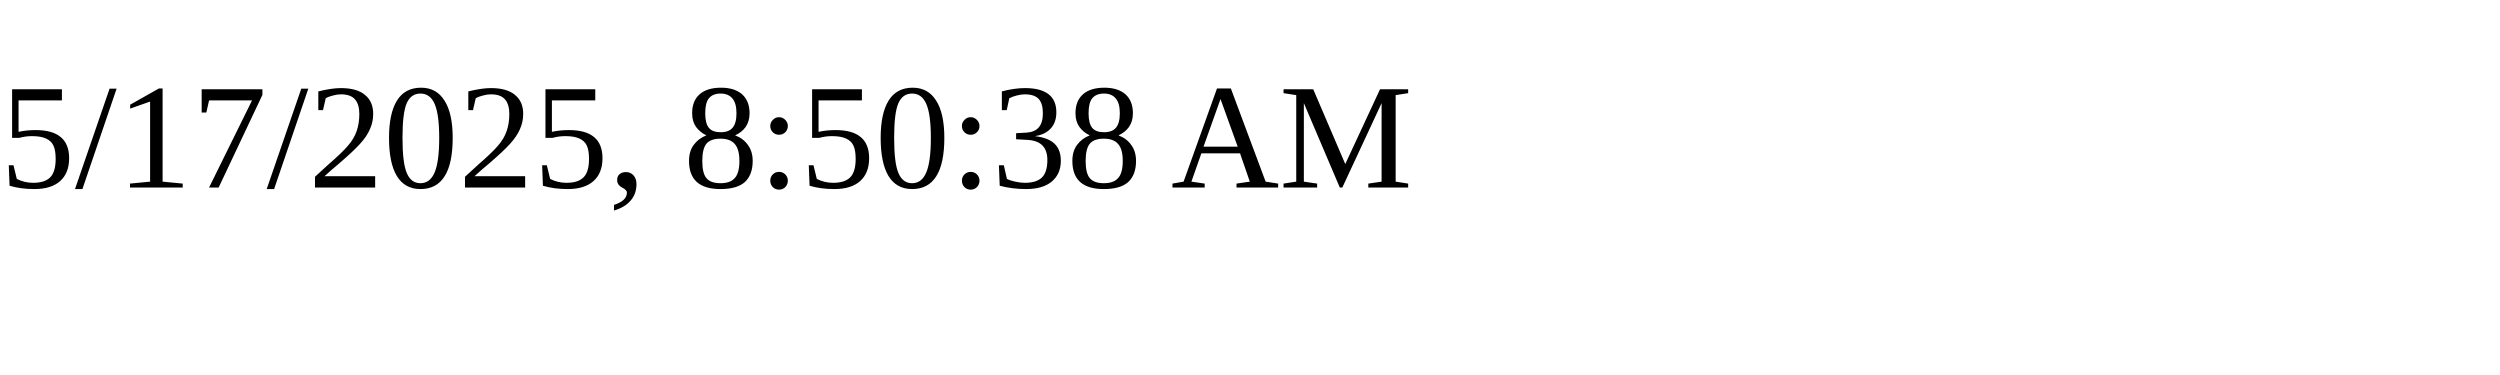
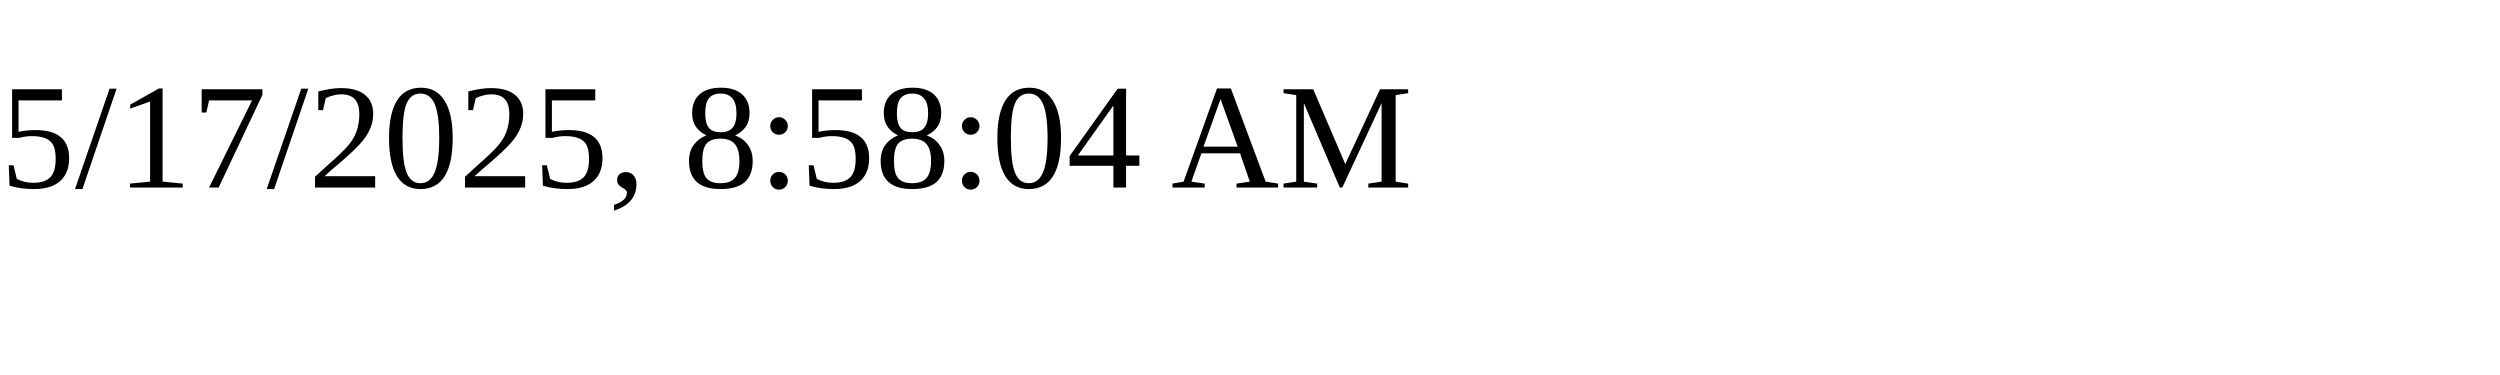
<svg xmlns="http://www.w3.org/2000/svg" height="30" width="200">
-   <text x="0" y="15">5/17/2025, 8:50:38 AM</text>
+   <text x="0" y="15">5/17/2025, 8:58:04 AM</text>
</svg>
